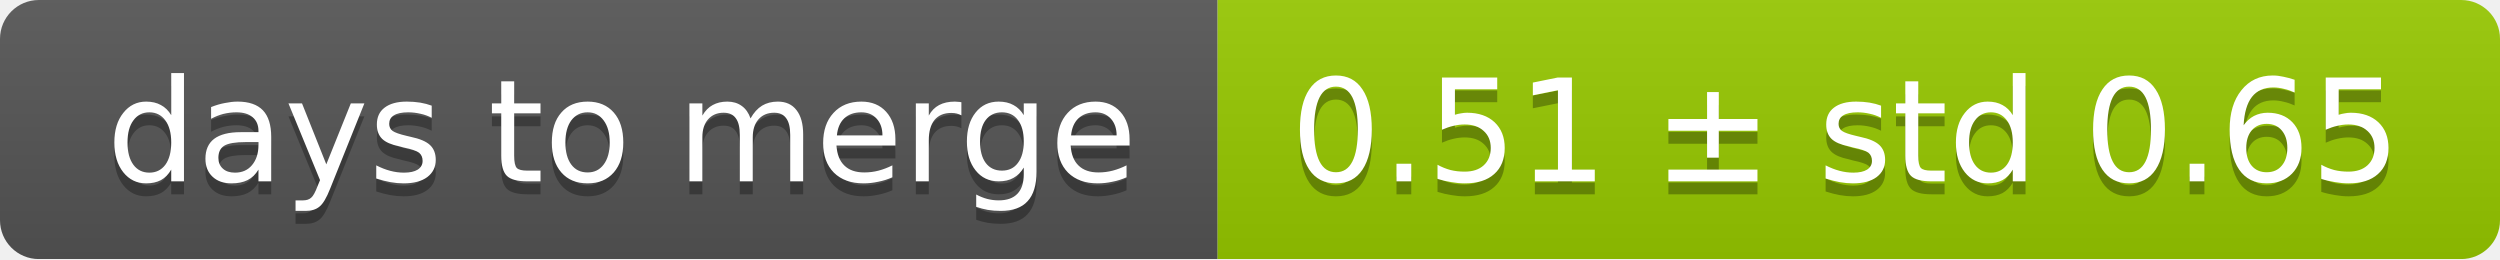
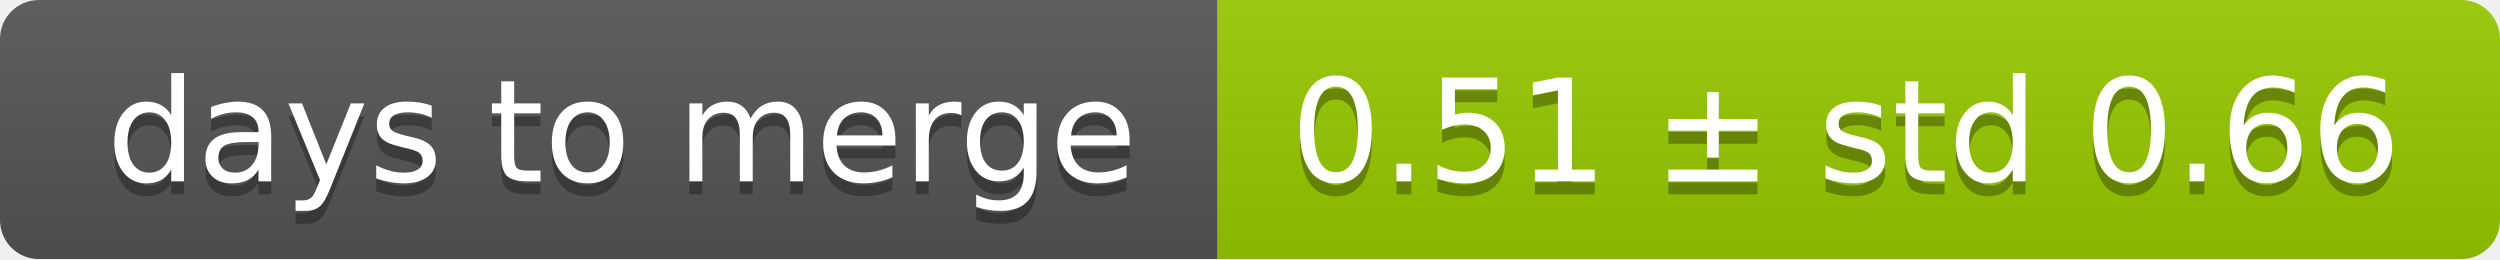
<svg xmlns="http://www.w3.org/2000/svg" width="193" height="20">
  <linearGradient id="smooth" x2="0" y2="100%">
    <stop offset="0" stop-color="#bbb" stop-opacity=".1" />
    <stop offset="1" stop-opacity=".1" />
  </linearGradient>
  <mask id="round">
    <rect width="193" height="20" rx="3" fill="#fff" />
  </mask>
  <g mask="url(#round)">
    <rect width="94" height="20" fill="#555" />
    <rect x="94" width="99" height="20" fill="#97ca00" />
    <rect width="193" height="20" fill="url(#smooth)" />
  </g>
  <g fill="#fff" text-anchor="middle" font-family="DejaVu Sans,Verdana,Geneva,sans-serif" font-size="11">
    <text x="48" y="15" fill="#010101" fill-opacity=".3">days to merge</text>
    <text x="48" y="14">days to merge</text>
-     <text x="142.5" y="15" fill="#010101" fill-opacity=".3">0.51 ± std 0.65</text>
-     <text x="142.5" y="14">0.51 ± std 0.65</text>
+     <text x="142.5" y="15" fill="#010101" fill-opacity=".3">0.51 ± std 0.66</text>
+     <text x="142.5" y="14">0.51 ± std 0.66</text>
  </g>
</svg>
